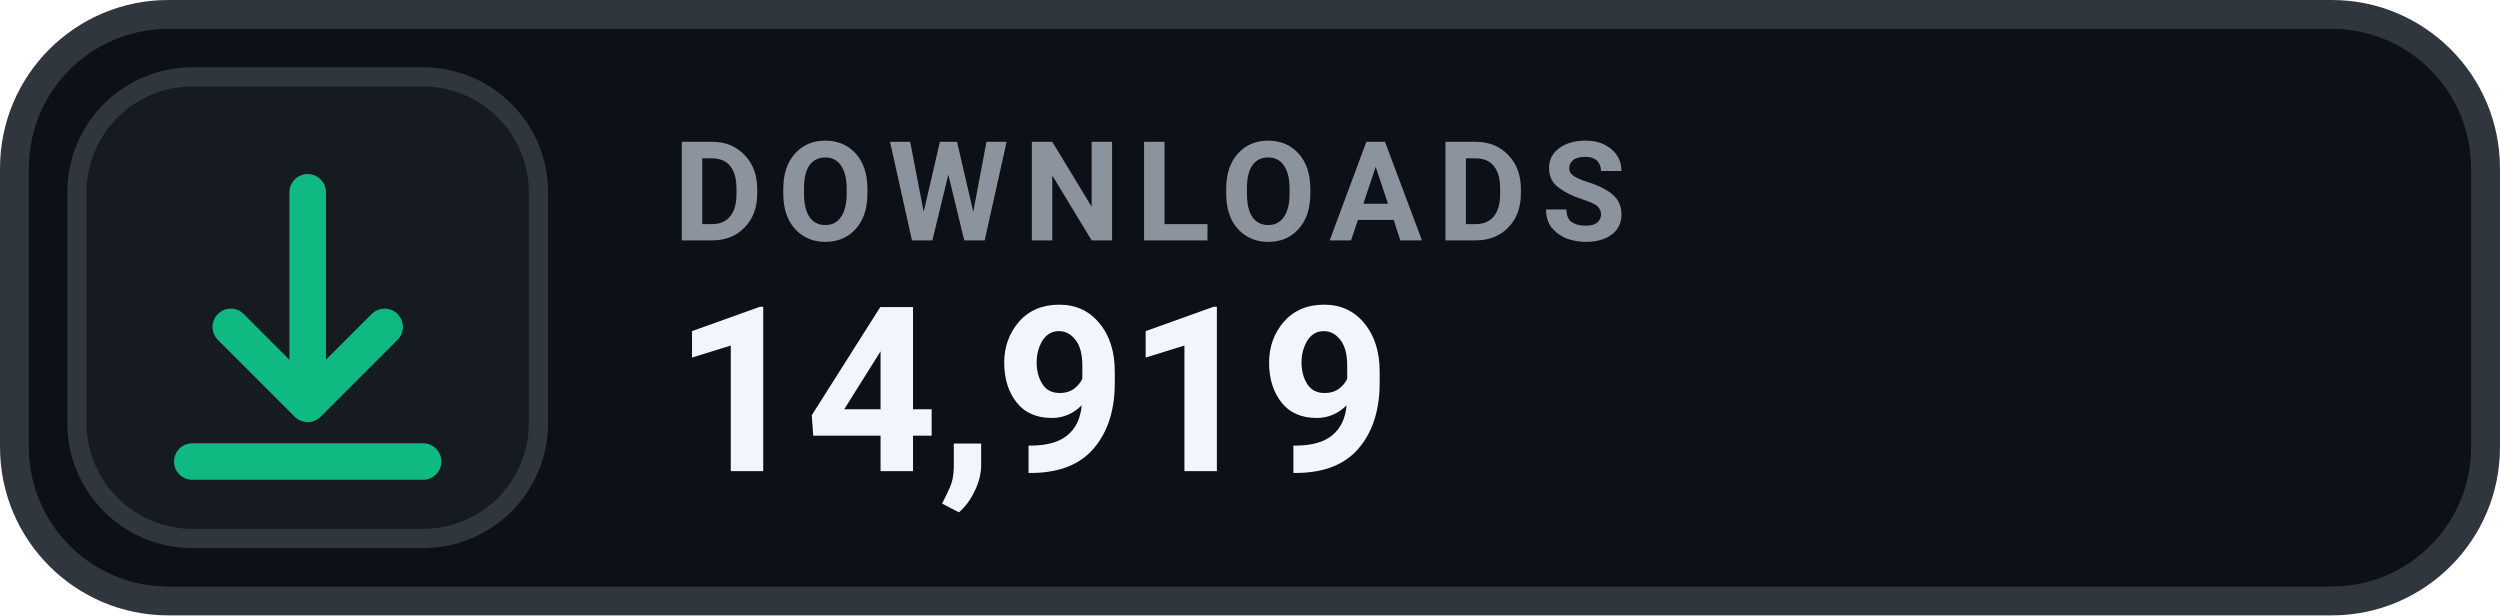
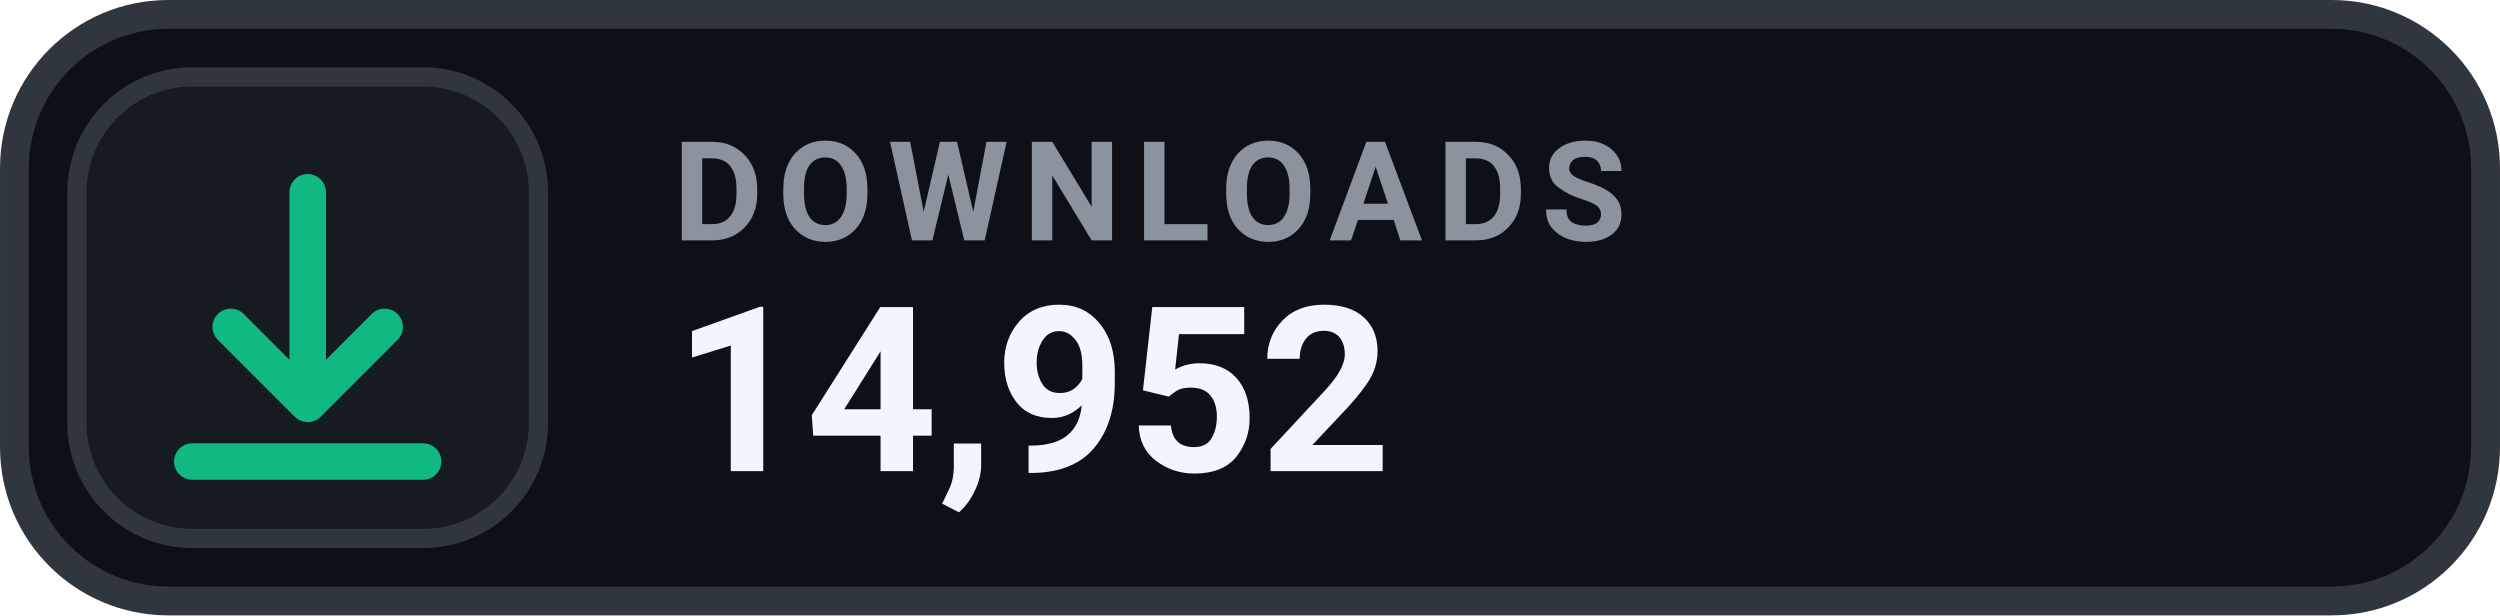
- <svg xmlns="http://www.w3.org/2000/svg" width="126" height="31.015" viewBox="0 0 130 32" role="img" aria-label="DOWNLOADS 14,919">
+ <svg xmlns="http://www.w3.org/2000/svg" width="126" height="31.015" viewBox="0 0 130 32" role="img" aria-label="DOWNLOADS 14,952">
  <rect x=".75" y=".75" width="128.5" height="30.5" rx="8" fill="#0D1117" stroke="#30363D" stroke-width="1.5" />
  <rect x="4" y="4" width="24" height="24" rx="6" fill="#161B22" stroke="#30363D" stroke-width="1" />
  <g transform="translate(16 16)" style="color:#10B981;">
    <path d="M0 -6 v11 m0 0 l4 -4 m-4 4 l-4 -4 M-6 8 h12" fill="none" stroke="currentColor" stroke-width="1.9" stroke-linecap="round" stroke-linejoin="round" />
  </g>
  <text x="35" y="12.5" fill="#8B949E" font-family="-apple-system,BlinkMacSystemFont,'Segoe UI',Roboto,Helvetica,Arial,sans-serif" font-size="7.2" font-weight="700" letter-spacing=".75">DOWNLOADS</text>
-   <text x="35" y="24.5" fill="#F0F6FC" font-family="-apple-system,BlinkMacSystemFont,'Segoe UI',Roboto,Helvetica,Arial,sans-serif" font-size="12" font-weight="700">14,919</text>
+   <text x="35" y="24.5" fill="#F0F6FC" font-family="-apple-system,BlinkMacSystemFont,'Segoe UI',Roboto,Helvetica,Arial,sans-serif" font-size="12" font-weight="700">14,952</text>
</svg>
